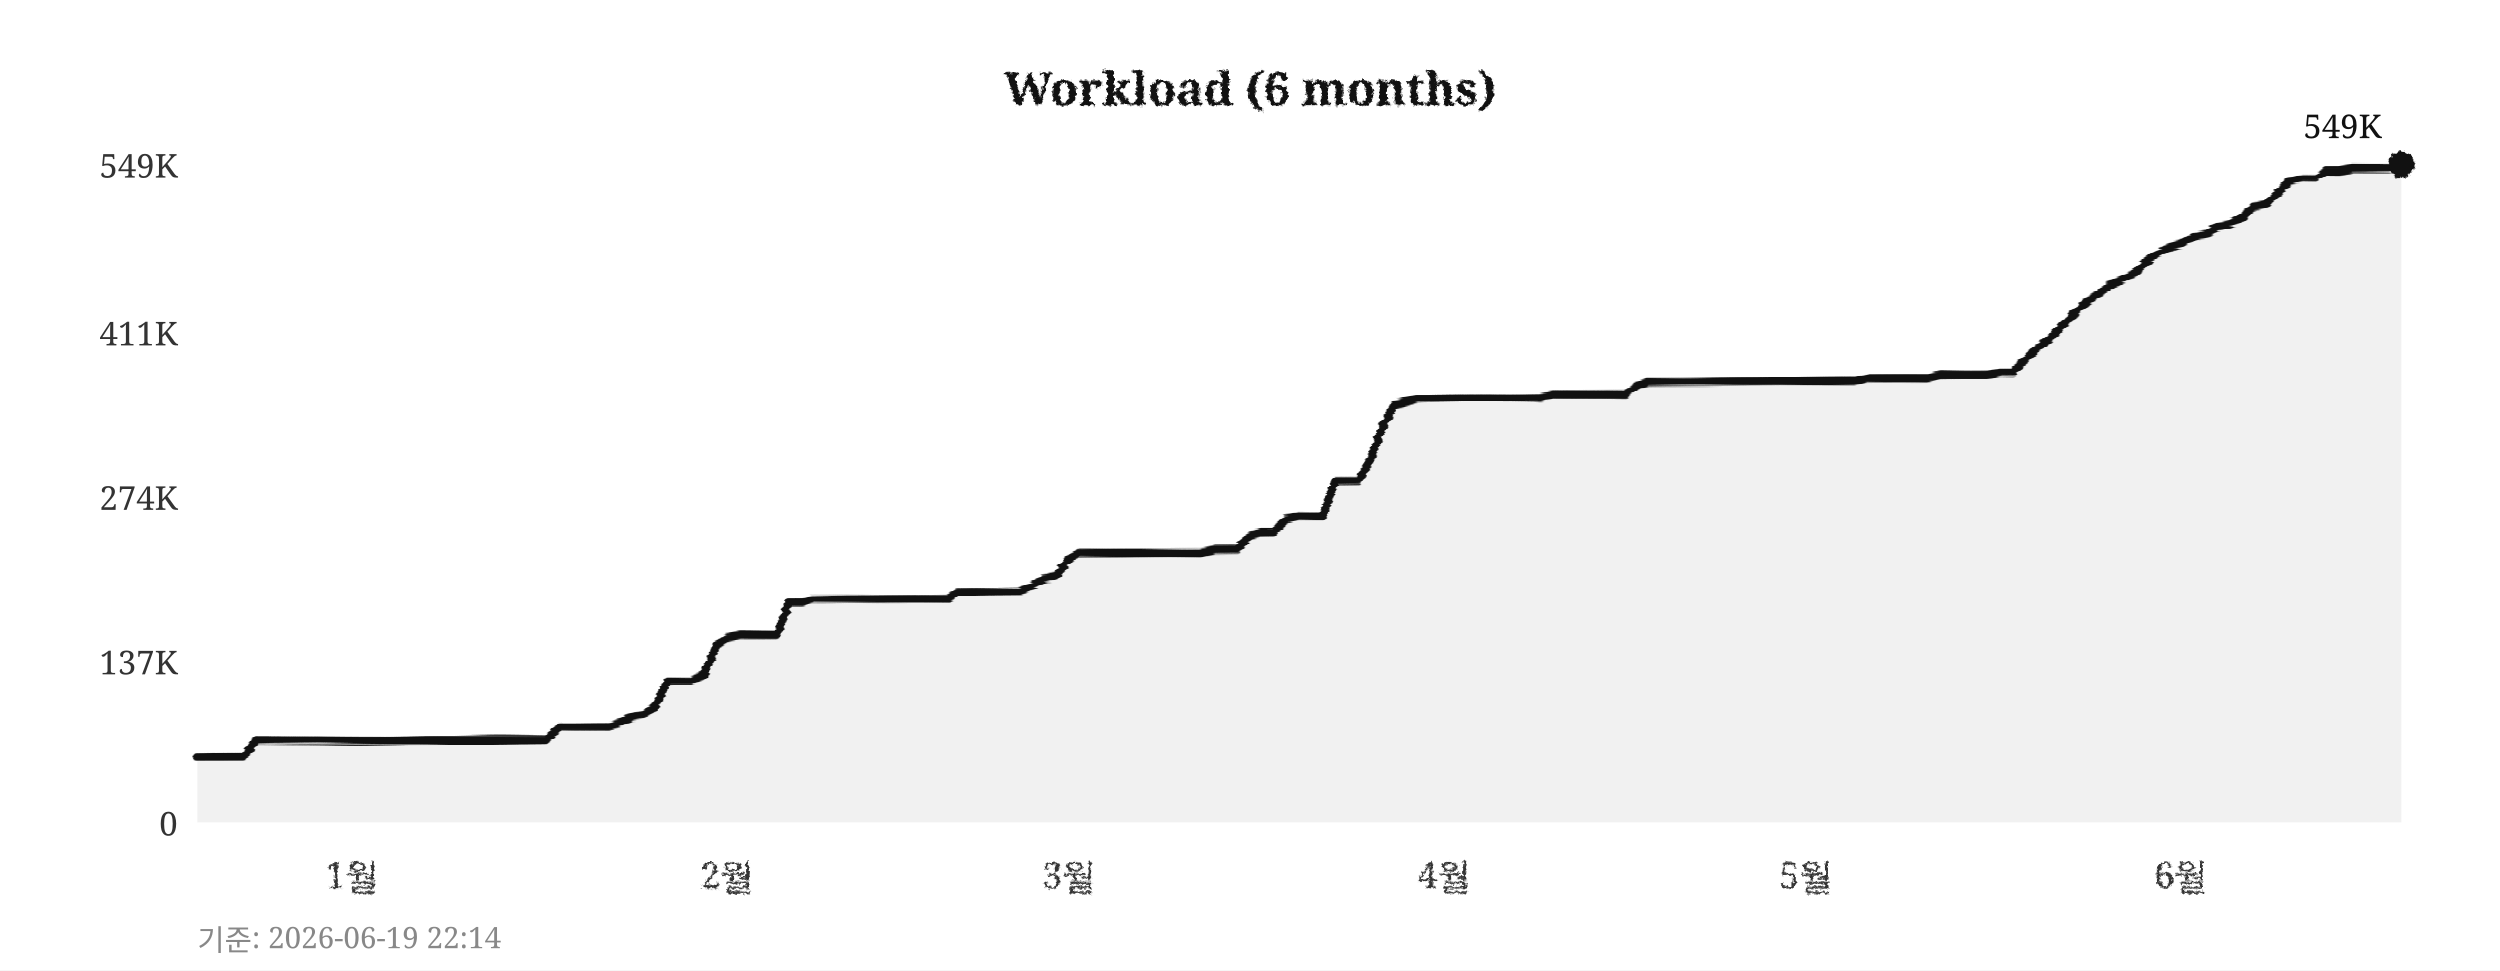
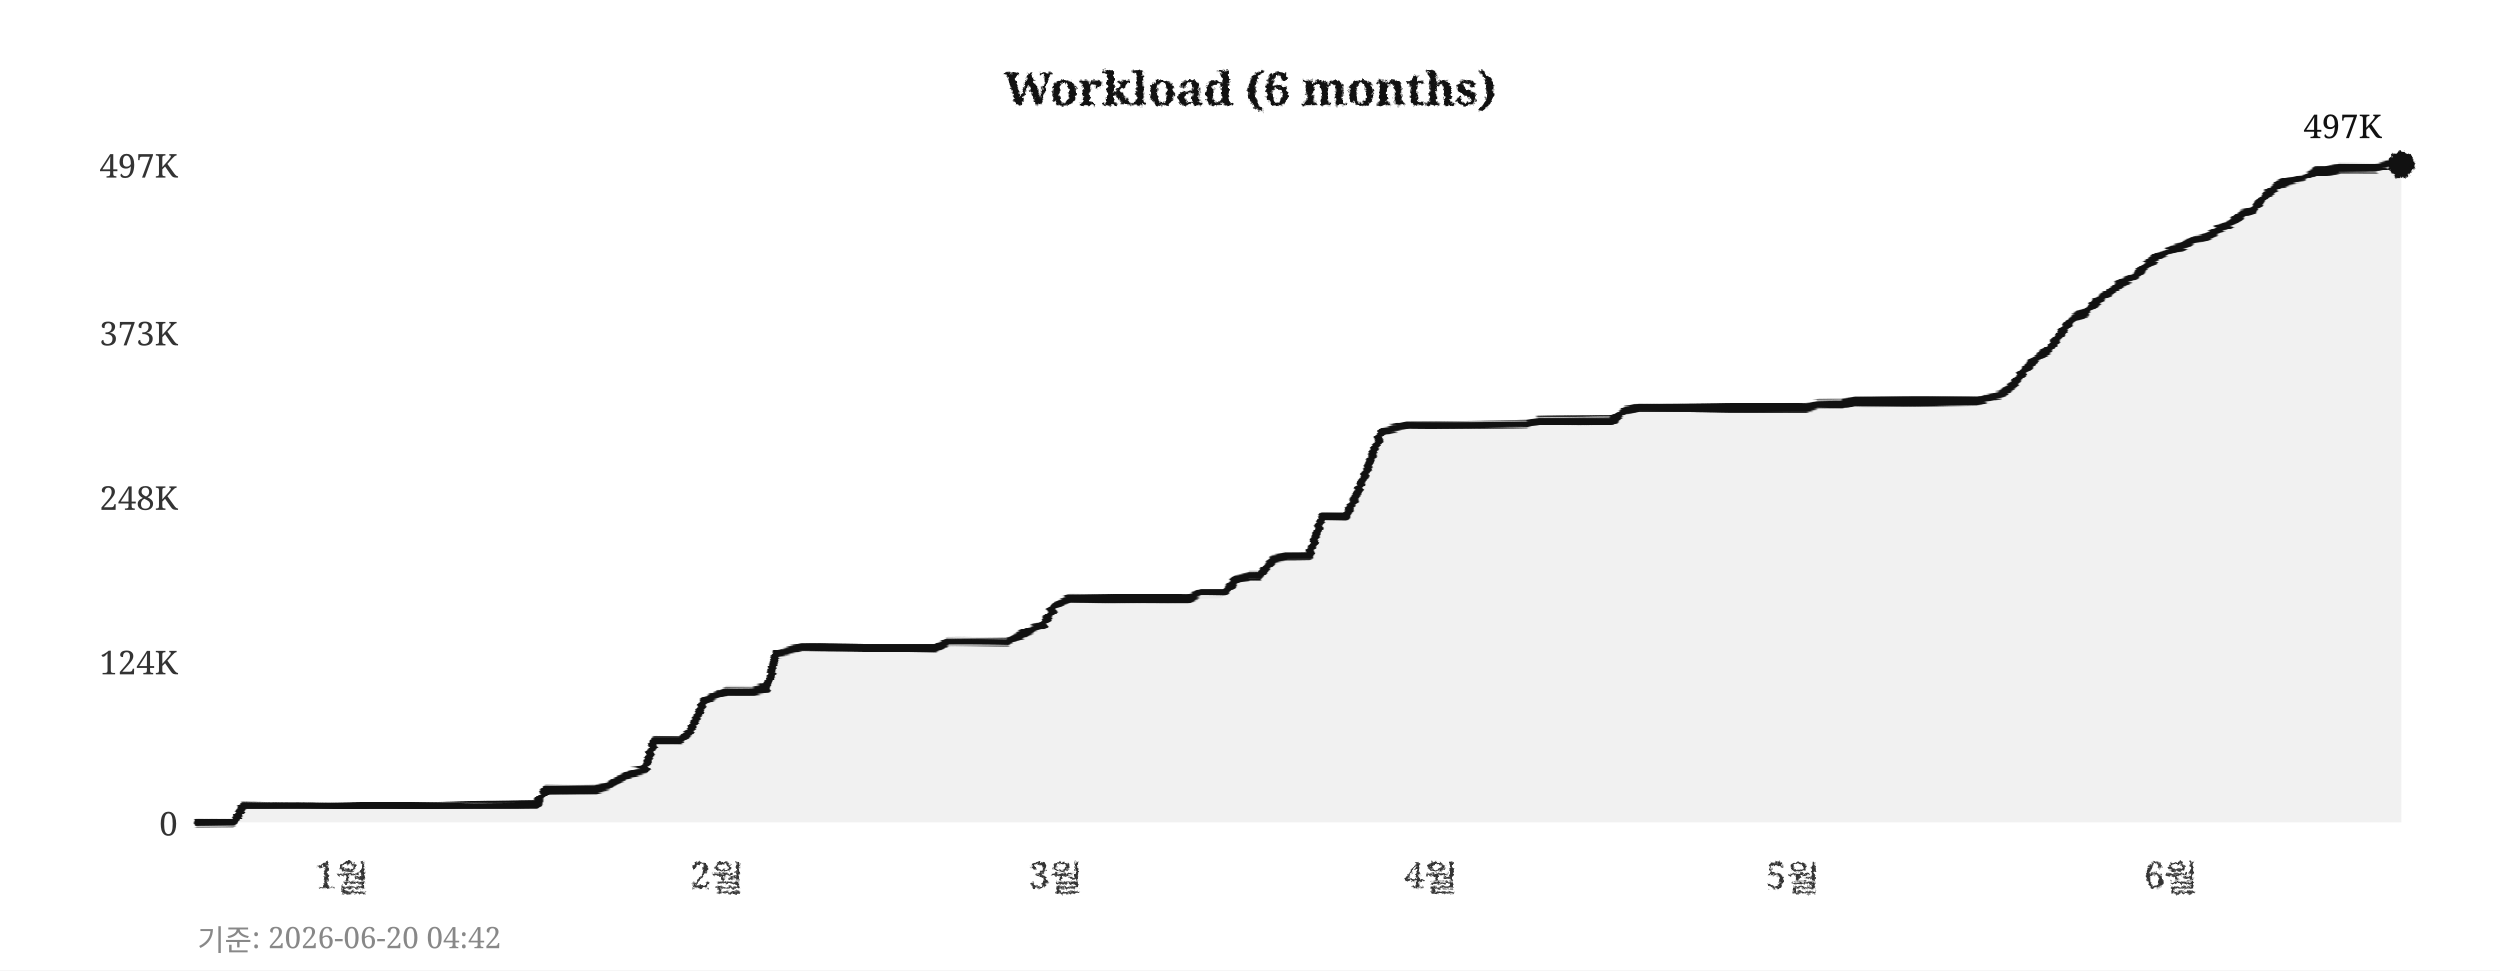
<svg xmlns="http://www.w3.org/2000/svg" width="760" height="295">
  <defs>
    <filter id="pencil" x="-5%" y="-5%" width="110%" height="110%">
      <feTurbulence type="fractalNoise" baseFrequency="0.9" numOctaves="4" seed="5" result="noise" />
      <feDisplacementMap in="SourceGraphic" in2="noise" scale="1.6" xChannelSelector="R" yChannelSelector="G" />
    </filter>
    <filter id="pline" x="-2%" y="-30%" width="104%" height="160%">
      <feTurbulence type="fractalNoise" baseFrequency="0.015 0.9" numOctaves="3" seed="11" result="noise" />
      <feDisplacementMap in="SourceGraphic" in2="noise" scale="1.8" xChannelSelector="R" yChannelSelector="G" />
    </filter>
    <filter id="rough" x="-5%" y="-5%" width="110%" height="110%">
      <feTurbulence type="turbulence" baseFrequency="0.05" numOctaves="2" seed="2" result="noise" />
      <feDisplacementMap in="SourceGraphic" in2="noise" scale="2" xChannelSelector="R" yChannelSelector="G" />
    </filter>
  </defs>
  <rect width="760" height="295" fill="#ffffff" />
  <text x="380" y="32" text-anchor="middle" font-size="14" font-weight="bold" font-family="Georgia,serif" fill="#111111" filter="url(#pencil)">Workload (6 months)</text>
  <line x1="60" y1="250" x2="730" y2="250" stroke="#cccccc" stroke-width="0.7" stroke-dasharray="4,5" filter="url(#rough)" />
  <text x="54" y="254" text-anchor="end" font-size="10" font-family="Georgia,serif" fill="#333333">0</text>
  <line x1="60" y1="201" x2="730" y2="201" stroke="#cccccc" stroke-width="0.7" stroke-dasharray="4,5" filter="url(#rough)" />
-   <text x="54" y="205" text-anchor="end" font-size="10" font-family="Georgia,serif" fill="#333333">137K</text>
+   <text x="54" y="205" text-anchor="end" font-size="10" font-family="Georgia,serif" fill="#333333">124K</text>
  <line x1="60" y1="151" x2="730" y2="151" stroke="#cccccc" stroke-width="0.7" stroke-dasharray="4,5" filter="url(#rough)" />
-   <text x="54" y="155" text-anchor="end" font-size="10" font-family="Georgia,serif" fill="#333333">274K</text>
+   <text x="54" y="155" text-anchor="end" font-size="10" font-family="Georgia,serif" fill="#333333">248K</text>
  <line x1="60" y1="101" x2="730" y2="101" stroke="#cccccc" stroke-width="0.7" stroke-dasharray="4,5" filter="url(#rough)" />
-   <text x="54" y="105" text-anchor="end" font-size="10" font-family="Georgia,serif" fill="#333333">411K</text>
+   <text x="54" y="105" text-anchor="end" font-size="10" font-family="Georgia,serif" fill="#333333">373K</text>
  <line x1="60" y1="50" x2="730" y2="50" stroke="#cccccc" stroke-width="0.7" stroke-dasharray="4,5" filter="url(#rough)" />
-   <text x="54" y="54" text-anchor="end" font-size="10" font-family="Georgia,serif" fill="#333333">549K</text>
-   <text x="107" y="270" text-anchor="middle" font-size="11" font-family="Georgia,serif" fill="#333333" filter="url(#pencil)">1월</text>
-   <text x="221" y="270" text-anchor="middle" font-size="11" font-family="Georgia,serif" fill="#333333" filter="url(#pencil)">2월</text>
-   <text x="325" y="270" text-anchor="middle" font-size="11" font-family="Georgia,serif" fill="#333333" filter="url(#pencil)">3월</text>
-   <text x="439" y="270" text-anchor="middle" font-size="11" font-family="Georgia,serif" fill="#333333" filter="url(#pencil)">4월</text>
-   <text x="549" y="270" text-anchor="middle" font-size="11" font-family="Georgia,serif" fill="#333333" filter="url(#pencil)">5월</text>
-   <text x="663" y="270" text-anchor="middle" font-size="11" font-family="Georgia,serif" fill="#333333" filter="url(#pencil)">6월</text>
+   <text x="54" y="54" text-anchor="end" font-size="10" font-family="Georgia,serif" fill="#333333">497K</text>
+   <text x="104" y="270" text-anchor="middle" font-size="11" font-family="Georgia,serif" fill="#333333" filter="url(#pencil)">1월</text>
+   <text x="218" y="270" text-anchor="middle" font-size="11" font-family="Georgia,serif" fill="#333333" filter="url(#pencil)">2월</text>
+   <text x="321" y="270" text-anchor="middle" font-size="11" font-family="Georgia,serif" fill="#333333" filter="url(#pencil)">3월</text>
+   <text x="435" y="270" text-anchor="middle" font-size="11" font-family="Georgia,serif" fill="#333333" filter="url(#pencil)">4월</text>
+   <text x="545" y="270" text-anchor="middle" font-size="11" font-family="Georgia,serif" fill="#333333" filter="url(#pencil)">5월</text>
+   <text x="660" y="270" text-anchor="middle" font-size="11" font-family="Georgia,serif" fill="#333333" filter="url(#pencil)">6월</text>
  <line x1="59" y1="42" x2="59" y2="256" stroke="#111111" stroke-width="2" filter="url(#pline)" />
  <line x1="52" y1="251" x2="738" y2="251" stroke="#111111" stroke-width="2" filter="url(#pline)" />
-   <polygon points="60,250 60,230 63,230 67,230 71,230 74,230 78,225 82,225 85,225 89,225 93,225 96,225 100,225 104,225 107,225 111,225 115,225 118,225 122,225 126,225 129,225 133,225 137,225 140,225 144,225 148,225 152,225 155,225 159,225 163,225 166,225 170,221 174,221 177,221 181,221 185,221 188,220 192,218 196,217 199,215 203,207 207,207 210,207 214,205 218,196 221,194 225,193 229,193 233,193 236,193 240,183 244,183 247,182 251,182 255,182 258,182 262,182 266,182 269,182 273,182 277,182 280,182 284,182 288,182 291,180 295,180 299,180 302,180 306,180 310,180 314,178 317,176 321,175 325,170 328,168 332,168 336,168 339,168 343,168 347,168 350,168 354,168 358,168 361,168 365,168 369,167 372,167 376,167 380,163 383,162 387,162 391,158 395,157 398,157 402,157 406,146 409,146 413,146 417,139 420,130 424,123 428,122 431,121 435,121 439,121 442,121 446,121 450,121 453,121 457,121 461,121 464,121 468,121 472,120 475,120 479,120 483,120 487,120 490,120 494,120 498,117 501,116 505,116 509,116 512,116 516,116 520,116 523,116 527,116 531,116 534,116 538,116 542,116 545,116 549,116 553,116 556,116 560,116 564,116 568,115 571,115 575,115 579,115 582,115 586,115 590,114 593,114 597,114 601,114 604,114 608,113 612,113 615,110 619,106 623,103 626,100 630,96 634,92 637,90 641,87 645,85 649,83 652,80 656,77 660,75 663,74 667,72 671,71 674,69 678,68 682,66 685,63 689,62 693,58 696,55 700,54 704,54 707,52 711,52 715,51 718,51 722,51 726,51 730,50 730,250" fill="#e8e8e8" opacity="0.6" />
-   <polyline points="60,230 63,230 67,230 71,230 74,230 78,225 82,225 85,225 89,225 93,225 96,225 100,225 104,225 107,225 111,225 115,225 118,225 122,225 126,225 129,225 133,225 137,225 140,225 144,225 148,225 152,225 155,225 159,225 163,225 166,225 170,221 174,221 177,221 181,221 185,221 188,220 192,218 196,217 199,215 203,207 207,207 210,207 214,205 218,196 221,194 225,193 229,193 233,193 236,193 240,183 244,183 247,182 251,182 255,182 258,182 262,182 266,182 269,182 273,182 277,182 280,182 284,182 288,182 291,180 295,180 299,180 302,180 306,180 310,180 314,178 317,176 321,175 325,170 328,168 332,168 336,168 339,168 343,168 347,168 350,168 354,168 358,168 361,168 365,168 369,167 372,167 376,167 380,163 383,162 387,162 391,158 395,157 398,157 402,157 406,146 409,146 413,146 417,139 420,130 424,123 428,122 431,121 435,121 439,121 442,121 446,121 450,121 453,121 457,121 461,121 464,121 468,121 472,120 475,120 479,120 483,120 487,120 490,120 494,120 498,117 501,116 505,116 509,116 512,116 516,116 520,116 523,116 527,116 531,116 534,116 538,116 542,116 545,116 549,116 553,116 556,116 560,116 564,116 568,115 571,115 575,115 579,115 582,115 586,115 590,114 593,114 597,114 601,114 604,114 608,113 612,113 615,110 619,106 623,103 626,100 630,96 634,92 637,90 641,87 645,85 649,83 652,80 656,77 660,75 663,74 667,72 671,71 674,69 678,68 682,66 685,63 689,62 693,58 696,55 700,54 704,54 707,52 711,52 715,51 718,51 722,51 726,51 730,50" fill="none" stroke="#111111" stroke-width="2.4" stroke-linejoin="round" stroke-linecap="round" filter="url(#pline)" />
+   <polygon points="60,250 60,250 63,250 67,250 71,250 74,245 78,245 82,245 85,245 89,245 93,245 96,245 100,245 104,245 107,245 111,245 115,245 118,245 122,245 126,245 129,245 133,245 137,245 140,245 144,245 148,245 152,245 155,245 159,245 163,245 166,240 170,240 174,240 177,240 181,240 185,239 188,237 192,235 196,234 199,225 203,225 207,225 210,222 214,213 218,211 221,210 225,210 229,210 233,209 236,199 240,198 244,197 247,197 251,197 255,197 258,197 262,197 266,197 269,197 273,197 277,197 280,197 284,197 288,195 291,195 295,195 299,195 302,195 306,195 310,193 314,191 317,190 321,184 325,182 328,182 332,182 336,182 339,182 343,182 347,182 350,182 354,182 358,182 361,182 365,180 369,180 372,180 376,176 380,175 383,175 387,170 391,169 395,169 398,169 402,157 406,157 409,157 413,149 417,139 420,131 424,130 428,129 431,129 435,129 439,129 442,129 446,129 450,129 453,129 457,129 461,129 464,129 468,128 472,128 475,128 479,128 483,128 487,128 490,128 494,125 498,124 501,124 505,124 509,124 512,124 516,124 520,124 523,124 527,124 531,124 534,124 538,124 542,124 545,124 549,124 553,123 556,123 560,123 564,122 568,122 571,122 575,122 579,122 582,122 586,122 590,122 593,122 597,122 601,122 604,121 608,120 612,117 615,113 619,109 623,106 626,102 630,97 634,95 637,92 641,89 645,86 649,84 652,81 656,78 660,76 663,75 667,73 671,72 674,70 678,68 682,65 685,64 689,59 693,56 696,55 700,54 704,52 707,52 711,51 715,51 718,51 722,51 726,50 730,50 730,250" fill="#e8e8e8" opacity="0.6" />
+   <polyline points="60,250 63,250 67,250 71,250 74,245 78,245 82,245 85,245 89,245 93,245 96,245 100,245 104,245 107,245 111,245 115,245 118,245 122,245 126,245 129,245 133,245 137,245 140,245 144,245 148,245 152,245 155,245 159,245 163,245 166,240 170,240 174,240 177,240 181,240 185,239 188,237 192,235 196,234 199,225 203,225 207,225 210,222 214,213 218,211 221,210 225,210 229,210 233,209 236,199 240,198 244,197 247,197 251,197 255,197 258,197 262,197 266,197 269,197 273,197 277,197 280,197 284,197 288,195 291,195 295,195 299,195 302,195 306,195 310,193 314,191 317,190 321,184 325,182 328,182 332,182 336,182 339,182 343,182 347,182 350,182 354,182 358,182 361,182 365,180 369,180 372,180 376,176 380,175 383,175 387,170 391,169 395,169 398,169 402,157 406,157 409,157 413,149 417,139 420,131 424,130 428,129 431,129 435,129 439,129 442,129 446,129 450,129 453,129 457,129 461,129 464,129 468,128 472,128 475,128 479,128 483,128 487,128 490,128 494,125 498,124 501,124 505,124 509,124 512,124 516,124 520,124 523,124 527,124 531,124 534,124 538,124 542,124 545,124 549,124 553,123 556,123 560,123 564,122 568,122 571,122 575,122 579,122 582,122 586,122 590,122 593,122 597,122 601,122 604,121 608,120 612,117 615,113 619,109 623,106 626,102 630,97 634,95 637,92 641,89 645,86 649,84 652,81 656,78 660,76 663,75 667,73 671,72 674,70 678,68 682,65 685,64 689,59 693,56 696,55 700,54 704,52 707,52 711,51 715,51 718,51 722,51 726,50 730,50" fill="none" stroke="#111111" stroke-width="2.4" stroke-linejoin="round" stroke-linecap="round" filter="url(#pline)" />
  <circle cx="730" cy="50" r="4" fill="#111111" filter="url(#pencil)" />
-   <text x="724" y="42" text-anchor="end" font-size="10" font-family="Georgia,serif" fill="#111111">549K</text>
-   <text x="60" y="289" font-size="9" font-family="Georgia,serif" fill="#888888">기준: 2026-06-19 22:14</text>
+   <text x="724" y="42" text-anchor="end" font-size="10" font-family="Georgia,serif" fill="#111111">497K</text>
+   <text x="60" y="289" font-size="9" font-family="Georgia,serif" fill="#888888">기준: 2026-06-20 04:42</text>
</svg>
